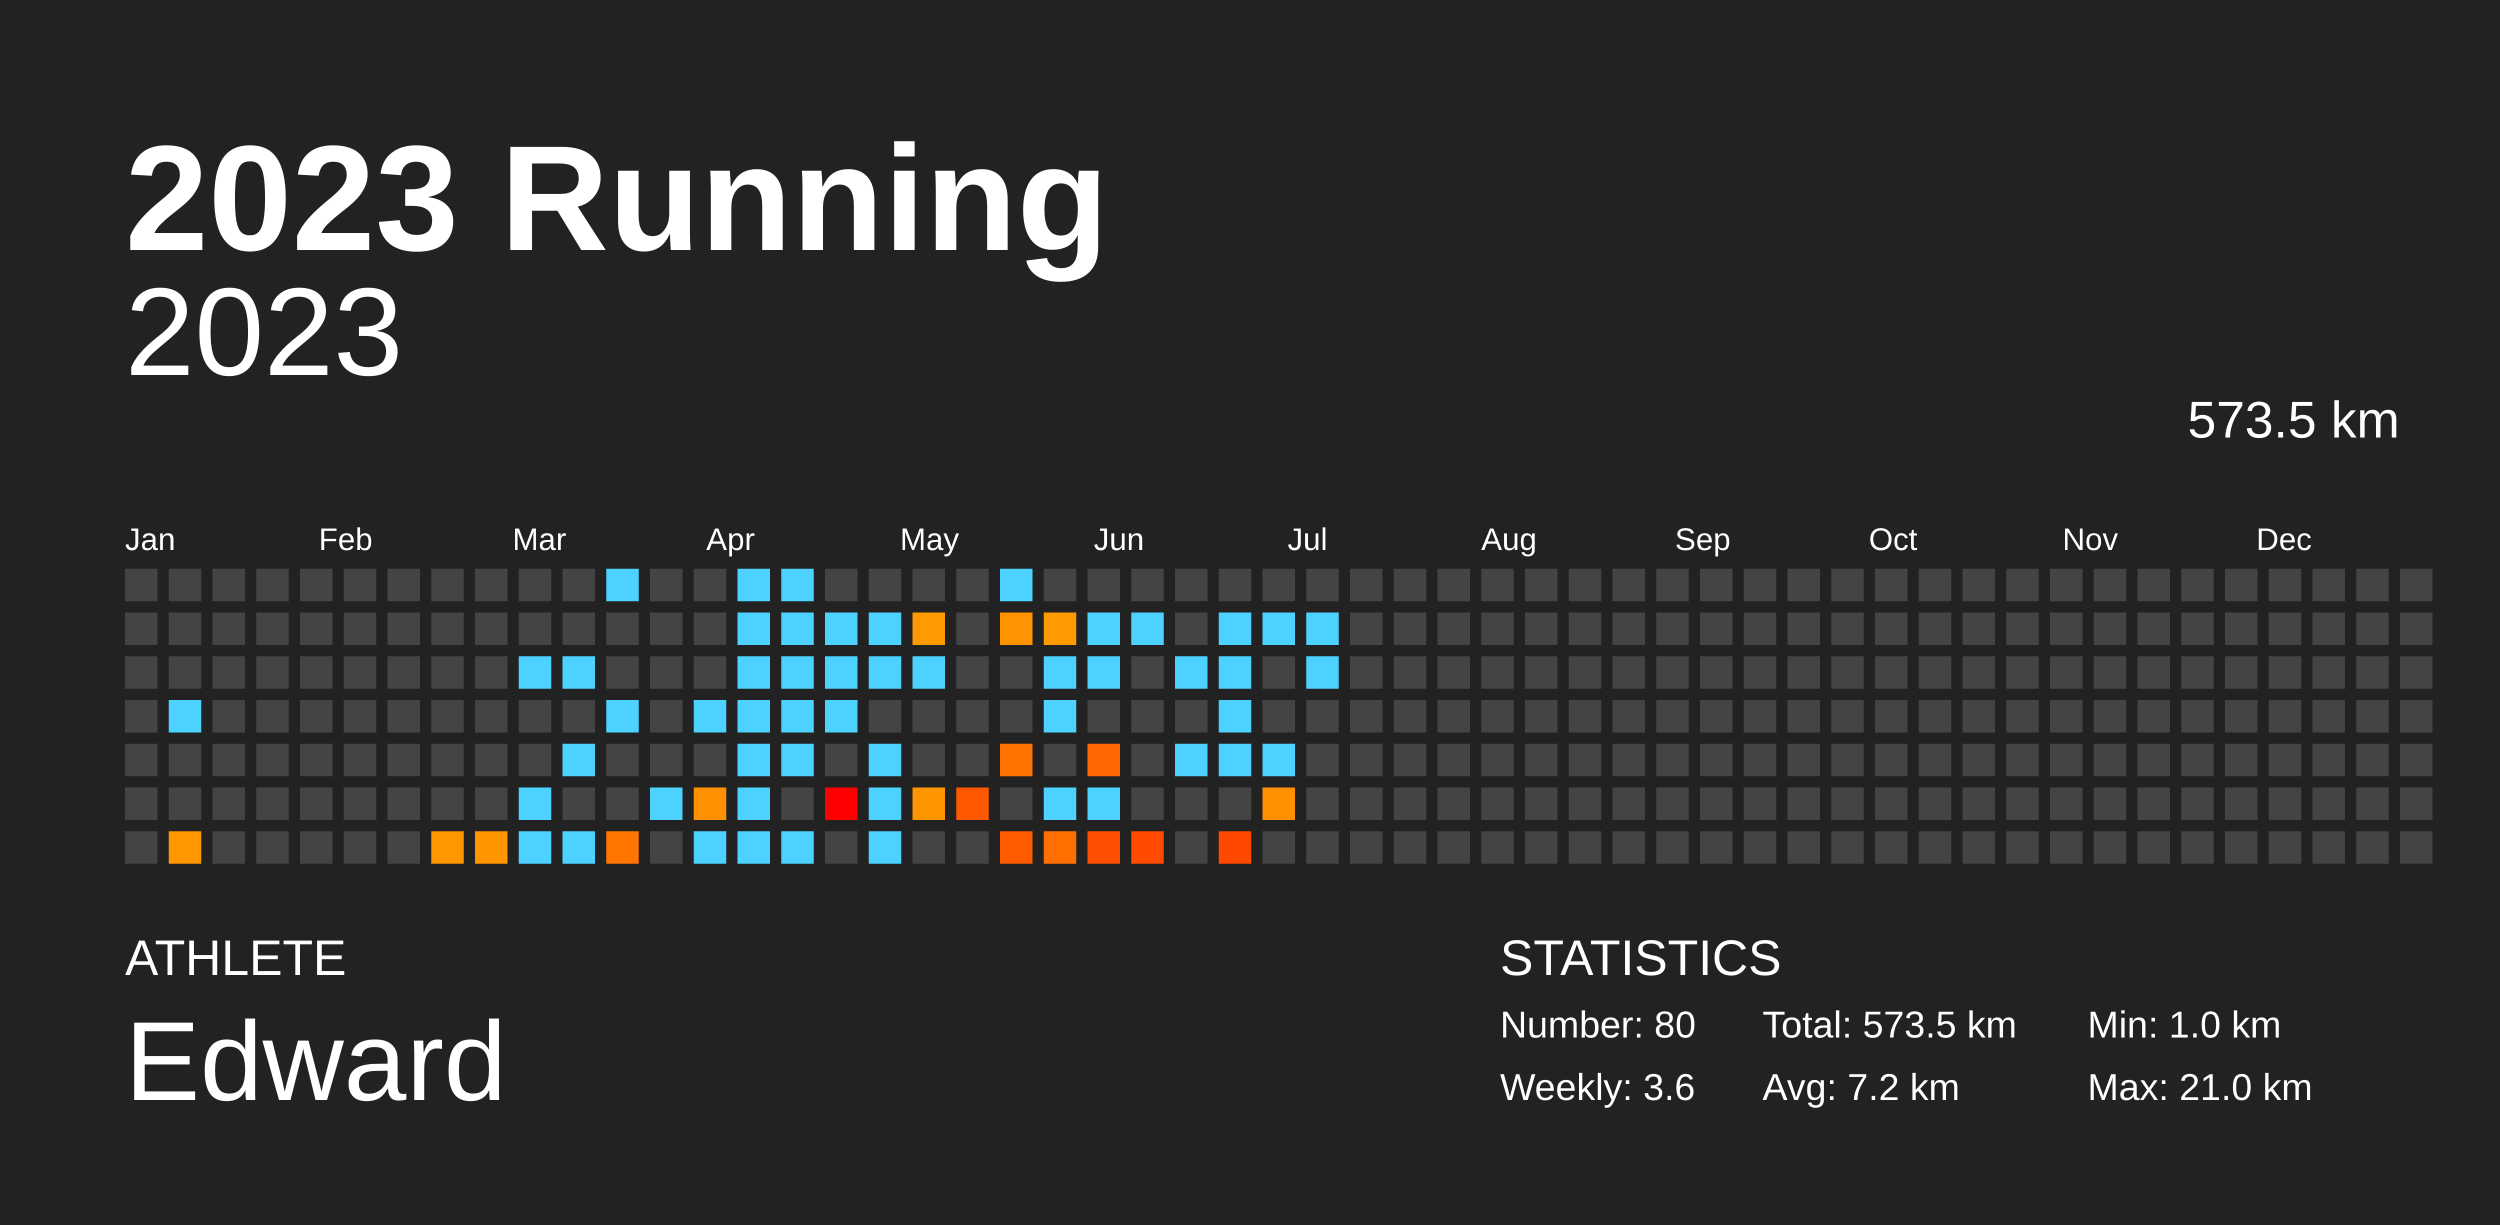
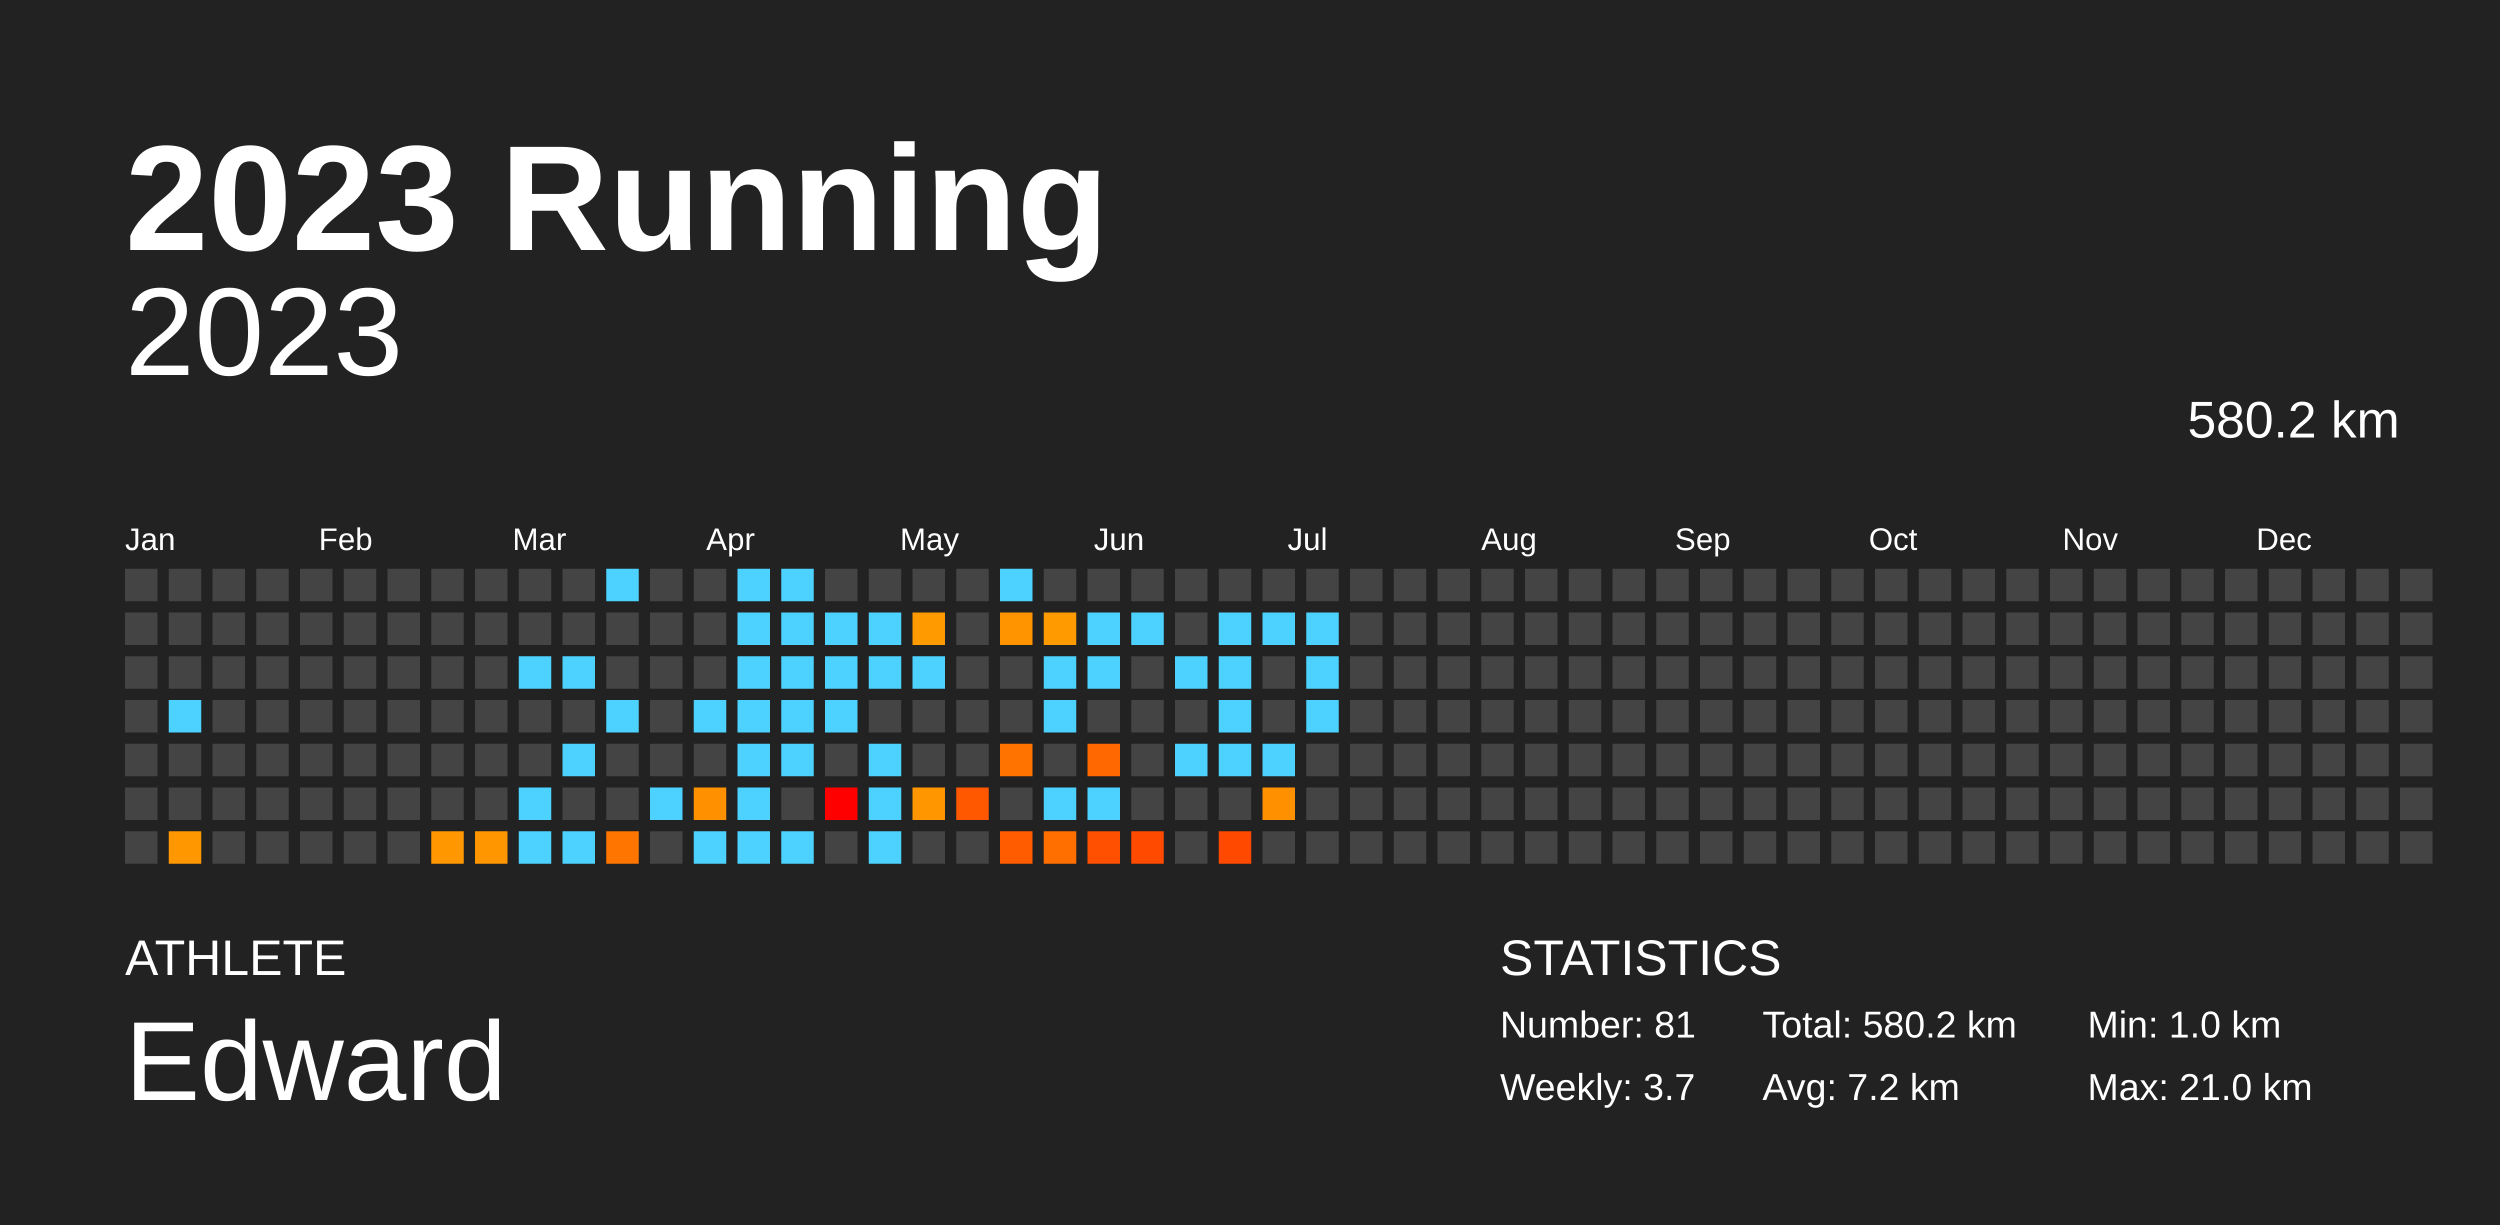
<svg xmlns="http://www.w3.org/2000/svg" baseProfile="full" height="98mm" version="1.1" viewBox="0,0,200,98" width="200mm">
  <defs />
  <rect fill="#222222" height="98" width="200" x="0" y="0" />
  <text fill="#FFFFFF" style="font-size:12px; font-family:Arial; font-weight:bold;" x="10" y="20">2023 Running</text>
  <text fill="#FFFFFF" style="font-size:4px; font-family:Arial" x="10" y="78">ATHLETE</text>
  <text fill="#FFFFFF" style="font-size:9px; font-family:Arial" x="10" y="88">Edward</text>
  <text fill="#FFFFFF" style="font-size:4px; font-family:Arial" x="120" y="78">STATISTICS</text>
-   <text fill="#FFFFFF" style="font-size:3px; font-family:Arial" x="120" y="83">Number: 80</text>
-   <text fill="#FFFFFF" style="font-size:3px; font-family:Arial" x="120" y="88">Weekly: 3.6</text>
-   <text fill="#FFFFFF" style="font-size:3px; font-family:Arial" x="141" y="83">Total: 573.5 km</text>
+   <text fill="#FFFFFF" style="font-size:3px; font-family:Arial" x="120" y="83">Number: 81</text>
+   <text fill="#FFFFFF" style="font-size:3px; font-family:Arial" x="120" y="88">Weekly: 3.7</text>
+   <text fill="#FFFFFF" style="font-size:3px; font-family:Arial" x="141" y="83">Total: 580.2 km</text>
  <text fill="#FFFFFF" style="font-size:3px; font-family:Arial" x="141" y="88">Avg: 7.2 km</text>
  <text fill="#FFFFFF" style="font-size:3px; font-family:Arial" x="167" y="83">Min: 1.0 km</text>
  <text fill="#FFFFFF" style="font-size:3px; font-family:Arial" x="167" y="88">Max: 21.0 km</text>
  <text alignment-baseline="hanging" fill="#FFFFFF" style="font-size:10.0px; font-family:Arial;" x="10" y="30">2023</text>
-   <text alignment-baseline="hanging" fill="#FFFFFF" style="font-size:4.125px; font-family:Arial;" x="175" y="35">573.5 km</text>
+   <text alignment-baseline="hanging" fill="#FFFFFF" style="font-size:4.125px; font-family:Arial;" x="175" y="35">580.2 km</text>
  <text fill="#FFFFFF" style="font-size:2.5px; font-family:Arial" x="10.0" y="44">Jan</text>
  <text fill="#FFFFFF" style="font-size:2.5px; font-family:Arial" x="25.5" y="44">Feb</text>
  <text fill="#FFFFFF" style="font-size:2.5px; font-family:Arial" x="41.0" y="44">Mar</text>
  <text fill="#FFFFFF" style="font-size:2.5px; font-family:Arial" x="56.5" y="44">Apr</text>
  <text fill="#FFFFFF" style="font-size:2.5px; font-family:Arial" x="72.0" y="44">May</text>
  <text fill="#FFFFFF" style="font-size:2.5px; font-family:Arial" x="87.5" y="44">Jun</text>
  <text fill="#FFFFFF" style="font-size:2.5px; font-family:Arial" x="103.0" y="44">Jul</text>
  <text fill="#FFFFFF" style="font-size:2.5px; font-family:Arial" x="118.5" y="44">Aug</text>
  <text fill="#FFFFFF" style="font-size:2.5px; font-family:Arial" x="134.0" y="44">Sep</text>
  <text fill="#FFFFFF" style="font-size:2.5px; font-family:Arial" x="149.5" y="44">Oct</text>
  <text fill="#FFFFFF" style="font-size:2.5px; font-family:Arial" x="165.0" y="44">Nov</text>
  <text fill="#FFFFFF" style="font-size:2.5px; font-family:Arial" x="180.5" y="44">Dec</text>
  <rect fill="#444444" height="2.6" width="2.6" x="10.0" y="45.5" />
  <rect fill="#444444" height="2.6" width="2.6" x="10.0" y="49.0" />
  <rect fill="#444444" height="2.6" width="2.6" x="10.0" y="52.5" />
  <rect fill="#444444" height="2.6" width="2.6" x="10.0" y="56.0" />
  <rect fill="#444444" height="2.6" width="2.6" x="10.0" y="59.5" />
  <rect fill="#444444" height="2.6" width="2.6" x="10.0" y="63.0" />
  <rect fill="#444444" height="2.6" width="2.6" x="10.0" y="66.5" />
  <rect fill="#444444" height="2.6" width="2.6" x="13.5" y="45.5" />
  <rect fill="#444444" height="2.6" width="2.6" x="13.5" y="49.0" />
  <rect fill="#444444" height="2.6" width="2.6" x="13.5" y="52.5" />
  <rect fill="#4dd2ff" height="2.6" width="2.6" x="13.5" y="56.0" />
  <rect fill="#444444" height="2.6" width="2.6" x="13.5" y="59.5" />
  <rect fill="#444444" height="2.6" width="2.6" x="13.5" y="63.0" />
  <rect fill="#ff9700" height="2.6" width="2.6" x="13.5" y="66.5" />
  <rect fill="#444444" height="2.6" width="2.6" x="17.0" y="45.5" />
  <rect fill="#444444" height="2.6" width="2.6" x="17.0" y="49.0" />
  <rect fill="#444444" height="2.6" width="2.6" x="17.0" y="52.5" />
  <rect fill="#444444" height="2.6" width="2.6" x="17.0" y="56.0" />
  <rect fill="#444444" height="2.6" width="2.6" x="17.0" y="59.5" />
  <rect fill="#444444" height="2.6" width="2.6" x="17.0" y="63.0" />
  <rect fill="#444444" height="2.6" width="2.6" x="17.0" y="66.5" />
  <rect fill="#444444" height="2.6" width="2.6" x="20.5" y="45.5" />
  <rect fill="#444444" height="2.6" width="2.6" x="20.5" y="49.0" />
  <rect fill="#444444" height="2.6" width="2.6" x="20.5" y="52.5" />
  <rect fill="#444444" height="2.6" width="2.6" x="20.5" y="56.0" />
  <rect fill="#444444" height="2.6" width="2.6" x="20.5" y="59.5" />
  <rect fill="#444444" height="2.6" width="2.6" x="20.5" y="63.0" />
  <rect fill="#444444" height="2.6" width="2.6" x="20.5" y="66.5" />
  <rect fill="#444444" height="2.6" width="2.6" x="24.0" y="45.5" />
  <rect fill="#444444" height="2.6" width="2.6" x="24.0" y="49.0" />
  <rect fill="#444444" height="2.6" width="2.6" x="24.0" y="52.5" />
  <rect fill="#444444" height="2.6" width="2.6" x="24.0" y="56.0" />
  <rect fill="#444444" height="2.6" width="2.6" x="24.0" y="59.5" />
  <rect fill="#444444" height="2.6" width="2.6" x="24.0" y="63.0" />
  <rect fill="#444444" height="2.6" width="2.6" x="24.0" y="66.5" />
  <rect fill="#444444" height="2.6" width="2.6" x="27.5" y="45.5" />
  <rect fill="#444444" height="2.6" width="2.6" x="27.5" y="49.0" />
  <rect fill="#444444" height="2.6" width="2.6" x="27.5" y="52.5" />
  <rect fill="#444444" height="2.6" width="2.6" x="27.5" y="56.0" />
  <rect fill="#444444" height="2.6" width="2.6" x="27.5" y="59.5" />
  <rect fill="#444444" height="2.6" width="2.6" x="27.5" y="63.0" />
  <rect fill="#444444" height="2.6" width="2.6" x="27.5" y="66.5" />
  <rect fill="#444444" height="2.6" width="2.6" x="31.0" y="45.5" />
  <rect fill="#444444" height="2.6" width="2.6" x="31.0" y="49.0" />
  <rect fill="#444444" height="2.6" width="2.6" x="31.0" y="52.5" />
  <rect fill="#444444" height="2.6" width="2.6" x="31.0" y="56.0" />
  <rect fill="#444444" height="2.6" width="2.6" x="31.0" y="59.5" />
  <rect fill="#444444" height="2.6" width="2.6" x="31.0" y="63.0" />
  <rect fill="#444444" height="2.6" width="2.6" x="31.0" y="66.5" />
  <rect fill="#444444" height="2.6" width="2.6" x="34.5" y="45.5" />
  <rect fill="#444444" height="2.6" width="2.6" x="34.5" y="49.0" />
  <rect fill="#444444" height="2.6" width="2.6" x="34.5" y="52.5" />
  <rect fill="#444444" height="2.6" width="2.6" x="34.5" y="56.0" />
  <rect fill="#444444" height="2.6" width="2.6" x="34.5" y="59.5" />
  <rect fill="#444444" height="2.6" width="2.6" x="34.5" y="63.0" />
  <rect fill="#ff9700" height="2.6" width="2.6" x="34.5" y="66.5" />
  <rect fill="#444444" height="2.6" width="2.6" x="38.0" y="45.5" />
  <rect fill="#444444" height="2.6" width="2.6" x="38.0" y="49.0" />
  <rect fill="#444444" height="2.6" width="2.6" x="38.0" y="52.5" />
  <rect fill="#444444" height="2.6" width="2.6" x="38.0" y="56.0" />
  <rect fill="#444444" height="2.6" width="2.6" x="38.0" y="59.5" />
  <rect fill="#444444" height="2.6" width="2.6" x="38.0" y="63.0" />
  <rect fill="#ff9600" height="2.6" width="2.6" x="38.0" y="66.5" />
  <rect fill="#444444" height="2.6" width="2.6" x="41.5" y="45.5" />
  <rect fill="#444444" height="2.6" width="2.6" x="41.5" y="49.0" />
  <rect fill="#4dd2ff" height="2.6" width="2.6" x="41.5" y="52.5" />
  <rect fill="#444444" height="2.6" width="2.6" x="41.5" y="56.0" />
  <rect fill="#444444" height="2.6" width="2.6" x="41.5" y="59.5" />
  <rect fill="#4dd2ff" height="2.6" width="2.6" x="41.5" y="63.0" />
  <rect fill="#4dd2ff" height="2.6" width="2.6" x="41.5" y="66.5" />
  <rect fill="#444444" height="2.6" width="2.6" x="45.0" y="45.5" />
  <rect fill="#444444" height="2.6" width="2.6" x="45.0" y="49.0" />
  <rect fill="#4dd2ff" height="2.6" width="2.6" x="45.0" y="52.5" />
  <rect fill="#444444" height="2.6" width="2.6" x="45.0" y="56.0" />
  <rect fill="#4dd2ff" height="2.6" width="2.6" x="45.0" y="59.5" />
  <rect fill="#444444" height="2.6" width="2.6" x="45.0" y="63.0" />
  <rect fill="#4dd2ff" height="2.6" width="2.6" x="45.0" y="66.5" />
  <rect fill="#4dd2ff" height="2.6" width="2.6" x="48.5" y="45.5" />
  <rect fill="#444444" height="2.6" width="2.6" x="48.5" y="49.0" />
  <rect fill="#444444" height="2.6" width="2.6" x="48.5" y="52.5" />
  <rect fill="#4dd2ff" height="2.6" width="2.6" x="48.5" y="56.0" />
  <rect fill="#444444" height="2.6" width="2.6" x="48.5" y="59.5" />
  <rect fill="#444444" height="2.6" width="2.6" x="48.5" y="63.0" />
  <rect fill="#ff7500" height="2.6" width="2.6" x="48.5" y="66.5" />
  <rect fill="#444444" height="2.6" width="2.6" x="52.0" y="45.5" />
  <rect fill="#444444" height="2.6" width="2.6" x="52.0" y="49.0" />
  <rect fill="#444444" height="2.6" width="2.6" x="52.0" y="52.5" />
  <rect fill="#444444" height="2.6" width="2.6" x="52.0" y="56.0" />
  <rect fill="#444444" height="2.6" width="2.6" x="52.0" y="59.5" />
  <rect fill="#4dd2ff" height="2.6" width="2.6" x="52.0" y="63.0" />
  <rect fill="#444444" height="2.6" width="2.6" x="52.0" y="66.5" />
  <rect fill="#444444" height="2.6" width="2.6" x="55.5" y="45.5" />
  <rect fill="#444444" height="2.6" width="2.6" x="55.5" y="49.0" />
  <rect fill="#444444" height="2.6" width="2.6" x="55.5" y="52.5" />
  <rect fill="#4dd2ff" height="2.6" width="2.6" x="55.5" y="56.0" />
  <rect fill="#444444" height="2.6" width="2.6" x="55.5" y="59.5" />
  <rect fill="#ff9100" height="2.6" width="2.6" x="55.5" y="63.0" />
  <rect fill="#4dd2ff" height="2.6" width="2.6" x="55.5" y="66.5" />
  <rect fill="#4dd2ff" height="2.6" width="2.6" x="59.0" y="45.5" />
  <rect fill="#4dd2ff" height="2.6" width="2.6" x="59.0" y="49.0" />
  <rect fill="#4dd2ff" height="2.6" width="2.6" x="59.0" y="52.5" />
  <rect fill="#4dd2ff" height="2.6" width="2.6" x="59.0" y="56.0" />
  <rect fill="#4dd2ff" height="2.6" width="2.6" x="59.0" y="59.5" />
  <rect fill="#4dd2ff" height="2.6" width="2.6" x="59.0" y="63.0" />
  <rect fill="#4dd2ff" height="2.6" width="2.6" x="59.0" y="66.5" />
  <rect fill="#4dd2ff" height="2.6" width="2.6" x="62.5" y="45.5" />
  <rect fill="#4dd2ff" height="2.6" width="2.6" x="62.5" y="49.0" />
  <rect fill="#4dd2ff" height="2.6" width="2.6" x="62.5" y="52.5" />
  <rect fill="#4dd2ff" height="2.6" width="2.6" x="62.5" y="56.0" />
  <rect fill="#4dd2ff" height="2.6" width="2.6" x="62.5" y="59.5" />
  <rect fill="#444444" height="2.6" width="2.6" x="62.5" y="63.0" />
  <rect fill="#4dd2ff" height="2.6" width="2.6" x="62.5" y="66.5" />
  <rect fill="#444444" height="2.6" width="2.6" x="66.0" y="45.5" />
  <rect fill="#4dd2ff" height="2.6" width="2.6" x="66.0" y="49.0" />
  <rect fill="#4dd2ff" height="2.6" width="2.6" x="66.0" y="52.5" />
  <rect fill="#4dd2ff" height="2.6" width="2.6" x="66.0" y="56.0" />
  <rect fill="#444444" height="2.6" width="2.6" x="66.0" y="59.5" />
  <rect fill="red" height="2.6" width="2.6" x="66.0" y="63.0" />
  <rect fill="#444444" height="2.6" width="2.6" x="66.0" y="66.5" />
  <rect fill="#444444" height="2.6" width="2.6" x="69.5" y="45.5" />
  <rect fill="#4dd2ff" height="2.6" width="2.6" x="69.5" y="49.0" />
  <rect fill="#4dd2ff" height="2.6" width="2.6" x="69.5" y="52.5" />
  <rect fill="#444444" height="2.6" width="2.6" x="69.5" y="56.0" />
  <rect fill="#4dd2ff" height="2.6" width="2.6" x="69.5" y="59.5" />
  <rect fill="#4dd2ff" height="2.6" width="2.6" x="69.5" y="63.0" />
  <rect fill="#4dd2ff" height="2.6" width="2.6" x="69.5" y="66.5" />
  <rect fill="#444444" height="2.6" width="2.6" x="73.0" y="45.5" />
  <rect fill="#ff9a00" height="2.6" width="2.6" x="73.0" y="49.0" />
  <rect fill="#4dd2ff" height="2.6" width="2.6" x="73.0" y="52.5" />
  <rect fill="#444444" height="2.6" width="2.6" x="73.0" y="56.0" />
  <rect fill="#444444" height="2.6" width="2.6" x="73.0" y="59.5" />
  <rect fill="#ff9600" height="2.6" width="2.6" x="73.0" y="63.0" />
  <rect fill="#444444" height="2.6" width="2.6" x="73.0" y="66.5" />
  <rect fill="#444444" height="2.6" width="2.6" x="76.5" y="45.5" />
  <rect fill="#444444" height="2.6" width="2.6" x="76.5" y="49.0" />
  <rect fill="#444444" height="2.6" width="2.6" x="76.5" y="52.5" />
  <rect fill="#444444" height="2.6" width="2.6" x="76.5" y="56.0" />
  <rect fill="#444444" height="2.6" width="2.6" x="76.5" y="59.5" />
  <rect fill="#ff5800" height="2.6" width="2.6" x="76.5" y="63.0" />
  <rect fill="#444444" height="2.6" width="2.6" x="76.5" y="66.5" />
  <rect fill="#4dd2ff" height="2.6" width="2.6" x="80.0" y="45.5" />
  <rect fill="#ff9300" height="2.6" width="2.6" x="80.0" y="49.0" />
  <rect fill="#444444" height="2.6" width="2.6" x="80.0" y="52.5" />
  <rect fill="#444444" height="2.6" width="2.6" x="80.0" y="56.0" />
  <rect fill="#ff7400" height="2.6" width="2.6" x="80.0" y="59.5" />
  <rect fill="#444444" height="2.6" width="2.6" x="80.0" y="63.0" />
  <rect fill="#ff5c00" height="2.6" width="2.6" x="80.0" y="66.5" />
  <rect fill="#444444" height="2.6" width="2.6" x="83.5" y="45.5" />
  <rect fill="#ff9a00" height="2.6" width="2.6" x="83.5" y="49.0" />
  <rect fill="#4dd2ff" height="2.6" width="2.6" x="83.5" y="52.5" />
  <rect fill="#4dd2ff" height="2.6" width="2.6" x="83.5" y="56.0" />
  <rect fill="#444444" height="2.6" width="2.6" x="83.5" y="59.5" />
  <rect fill="#4dd2ff" height="2.6" width="2.6" x="83.5" y="63.0" />
  <rect fill="#ff6f00" height="2.6" width="2.6" x="83.5" y="66.5" />
  <rect fill="#444444" height="2.6" width="2.6" x="87.0" y="45.5" />
  <rect fill="#4dd2ff" height="2.6" width="2.6" x="87.0" y="49.0" />
  <rect fill="#4dd2ff" height="2.6" width="2.6" x="87.0" y="52.5" />
  <rect fill="#444444" height="2.6" width="2.6" x="87.0" y="56.0" />
  <rect fill="#ff6800" height="2.6" width="2.6" x="87.0" y="59.5" />
  <rect fill="#4dd2ff" height="2.6" width="2.6" x="87.0" y="63.0" />
  <rect fill="#ff4f00" height="2.6" width="2.6" x="87.0" y="66.5" />
  <rect fill="#444444" height="2.6" width="2.6" x="90.5" y="45.5" />
  <rect fill="#4dd2ff" height="2.6" width="2.6" x="90.5" y="49.0" />
  <rect fill="#444444" height="2.6" width="2.6" x="90.5" y="52.5" />
  <rect fill="#444444" height="2.6" width="2.6" x="90.5" y="56.0" />
  <rect fill="#444444" height="2.6" width="2.6" x="90.5" y="59.5" />
  <rect fill="#444444" height="2.6" width="2.6" x="90.5" y="63.0" />
  <rect fill="#ff4a00" height="2.6" width="2.6" x="90.5" y="66.5" />
  <rect fill="#444444" height="2.6" width="2.6" x="94.0" y="45.5" />
  <rect fill="#444444" height="2.6" width="2.6" x="94.0" y="49.0" />
  <rect fill="#4dd2ff" height="2.6" width="2.6" x="94.0" y="52.5" />
  <rect fill="#444444" height="2.6" width="2.6" x="94.0" y="56.0" />
  <rect fill="#4dd2ff" height="2.6" width="2.6" x="94.0" y="59.5" />
  <rect fill="#444444" height="2.6" width="2.6" x="94.0" y="63.0" />
  <rect fill="#444444" height="2.6" width="2.6" x="94.0" y="66.5" />
  <rect fill="#444444" height="2.6" width="2.6" x="97.5" y="45.5" />
  <rect fill="#4dd2ff" height="2.6" width="2.6" x="97.5" y="49.0" />
  <rect fill="#4dd2ff" height="2.6" width="2.6" x="97.5" y="52.5" />
  <rect fill="#4dd2ff" height="2.6" width="2.6" x="97.5" y="56.0" />
  <rect fill="#4dd2ff" height="2.6" width="2.6" x="97.5" y="59.5" />
  <rect fill="#444444" height="2.6" width="2.6" x="97.5" y="63.0" />
  <rect fill="#ff4800" height="2.6" width="2.6" x="97.5" y="66.5" />
  <rect fill="#444444" height="2.6" width="2.6" x="101.0" y="45.5" />
  <rect fill="#4dd2ff" height="2.6" width="2.6" x="101.0" y="49.0" />
  <rect fill="#444444" height="2.6" width="2.6" x="101.0" y="52.5" />
  <rect fill="#444444" height="2.6" width="2.6" x="101.0" y="56.0" />
  <rect fill="#4dd2ff" height="2.6" width="2.6" x="101.0" y="59.5" />
  <rect fill="#ff9000" height="2.6" width="2.6" x="101.0" y="63.0" />
  <rect fill="#444444" height="2.6" width="2.6" x="101.0" y="66.5" />
  <rect fill="#444444" height="2.6" width="2.6" x="104.5" y="45.5" />
  <rect fill="#4dd2ff" height="2.6" width="2.6" x="104.5" y="49.0" />
  <rect fill="#4dd2ff" height="2.6" width="2.6" x="104.5" y="52.5" />
-   <rect fill="#444444" height="2.6" width="2.6" x="104.5" y="56.0" />
+   <rect fill="#4dd2ff" height="2.6" width="2.6" x="104.5" y="56.0" />
  <rect fill="#444444" height="2.6" width="2.6" x="104.5" y="59.5" />
  <rect fill="#444444" height="2.6" width="2.6" x="104.5" y="63.0" />
  <rect fill="#444444" height="2.6" width="2.6" x="104.5" y="66.5" />
  <rect fill="#444444" height="2.6" width="2.6" x="108.0" y="45.5" />
  <rect fill="#444444" height="2.6" width="2.6" x="108.0" y="49.0" />
  <rect fill="#444444" height="2.6" width="2.6" x="108.0" y="52.5" />
  <rect fill="#444444" height="2.6" width="2.6" x="108.0" y="56.0" />
  <rect fill="#444444" height="2.6" width="2.6" x="108.0" y="59.5" />
  <rect fill="#444444" height="2.6" width="2.6" x="108.0" y="63.0" />
  <rect fill="#444444" height="2.6" width="2.6" x="108.0" y="66.5" />
  <rect fill="#444444" height="2.6" width="2.6" x="111.5" y="45.5" />
  <rect fill="#444444" height="2.6" width="2.6" x="111.5" y="49.0" />
  <rect fill="#444444" height="2.6" width="2.6" x="111.5" y="52.5" />
  <rect fill="#444444" height="2.6" width="2.6" x="111.5" y="56.0" />
  <rect fill="#444444" height="2.6" width="2.6" x="111.5" y="59.5" />
  <rect fill="#444444" height="2.6" width="2.6" x="111.5" y="63.0" />
  <rect fill="#444444" height="2.6" width="2.6" x="111.5" y="66.5" />
  <rect fill="#444444" height="2.6" width="2.6" x="115.0" y="45.5" />
  <rect fill="#444444" height="2.6" width="2.6" x="115.0" y="49.0" />
  <rect fill="#444444" height="2.6" width="2.6" x="115.0" y="52.5" />
  <rect fill="#444444" height="2.6" width="2.6" x="115.0" y="56.0" />
  <rect fill="#444444" height="2.6" width="2.6" x="115.0" y="59.5" />
  <rect fill="#444444" height="2.6" width="2.6" x="115.0" y="63.0" />
  <rect fill="#444444" height="2.6" width="2.6" x="115.0" y="66.5" />
  <rect fill="#444444" height="2.6" width="2.6" x="118.5" y="45.5" />
  <rect fill="#444444" height="2.6" width="2.6" x="118.5" y="49.0" />
  <rect fill="#444444" height="2.6" width="2.6" x="118.5" y="52.5" />
  <rect fill="#444444" height="2.6" width="2.6" x="118.5" y="56.0" />
  <rect fill="#444444" height="2.6" width="2.6" x="118.5" y="59.5" />
  <rect fill="#444444" height="2.6" width="2.6" x="118.5" y="63.0" />
  <rect fill="#444444" height="2.6" width="2.6" x="118.5" y="66.5" />
  <rect fill="#444444" height="2.6" width="2.6" x="122.0" y="45.5" />
  <rect fill="#444444" height="2.6" width="2.6" x="122.0" y="49.0" />
  <rect fill="#444444" height="2.6" width="2.6" x="122.0" y="52.5" />
  <rect fill="#444444" height="2.6" width="2.6" x="122.0" y="56.0" />
  <rect fill="#444444" height="2.6" width="2.6" x="122.0" y="59.5" />
  <rect fill="#444444" height="2.6" width="2.6" x="122.0" y="63.0" />
  <rect fill="#444444" height="2.6" width="2.6" x="122.0" y="66.5" />
  <rect fill="#444444" height="2.6" width="2.6" x="125.5" y="45.5" />
  <rect fill="#444444" height="2.6" width="2.6" x="125.5" y="49.0" />
  <rect fill="#444444" height="2.6" width="2.6" x="125.5" y="52.5" />
  <rect fill="#444444" height="2.6" width="2.6" x="125.5" y="56.0" />
  <rect fill="#444444" height="2.6" width="2.6" x="125.5" y="59.5" />
  <rect fill="#444444" height="2.6" width="2.6" x="125.5" y="63.0" />
  <rect fill="#444444" height="2.6" width="2.6" x="125.5" y="66.5" />
  <rect fill="#444444" height="2.6" width="2.6" x="129.0" y="45.5" />
  <rect fill="#444444" height="2.6" width="2.6" x="129.0" y="49.0" />
  <rect fill="#444444" height="2.6" width="2.6" x="129.0" y="52.5" />
  <rect fill="#444444" height="2.6" width="2.6" x="129.0" y="56.0" />
  <rect fill="#444444" height="2.6" width="2.6" x="129.0" y="59.5" />
  <rect fill="#444444" height="2.6" width="2.6" x="129.0" y="63.0" />
  <rect fill="#444444" height="2.6" width="2.6" x="129.0" y="66.5" />
  <rect fill="#444444" height="2.6" width="2.6" x="132.5" y="45.5" />
  <rect fill="#444444" height="2.6" width="2.6" x="132.5" y="49.0" />
  <rect fill="#444444" height="2.6" width="2.6" x="132.5" y="52.5" />
  <rect fill="#444444" height="2.6" width="2.6" x="132.5" y="56.0" />
  <rect fill="#444444" height="2.6" width="2.6" x="132.5" y="59.5" />
  <rect fill="#444444" height="2.6" width="2.6" x="132.5" y="63.0" />
  <rect fill="#444444" height="2.6" width="2.6" x="132.5" y="66.5" />
  <rect fill="#444444" height="2.6" width="2.6" x="136.0" y="45.5" />
  <rect fill="#444444" height="2.6" width="2.6" x="136.0" y="49.0" />
  <rect fill="#444444" height="2.6" width="2.6" x="136.0" y="52.5" />
  <rect fill="#444444" height="2.6" width="2.6" x="136.0" y="56.0" />
  <rect fill="#444444" height="2.6" width="2.6" x="136.0" y="59.5" />
  <rect fill="#444444" height="2.6" width="2.6" x="136.0" y="63.0" />
  <rect fill="#444444" height="2.6" width="2.6" x="136.0" y="66.5" />
  <rect fill="#444444" height="2.6" width="2.6" x="139.5" y="45.5" />
  <rect fill="#444444" height="2.6" width="2.6" x="139.5" y="49.0" />
  <rect fill="#444444" height="2.6" width="2.6" x="139.5" y="52.5" />
  <rect fill="#444444" height="2.6" width="2.6" x="139.5" y="56.0" />
  <rect fill="#444444" height="2.6" width="2.6" x="139.5" y="59.5" />
  <rect fill="#444444" height="2.6" width="2.6" x="139.5" y="63.0" />
  <rect fill="#444444" height="2.6" width="2.6" x="139.5" y="66.5" />
  <rect fill="#444444" height="2.6" width="2.6" x="143.0" y="45.5" />
  <rect fill="#444444" height="2.6" width="2.6" x="143.0" y="49.0" />
  <rect fill="#444444" height="2.6" width="2.6" x="143.0" y="52.5" />
  <rect fill="#444444" height="2.6" width="2.6" x="143.0" y="56.0" />
  <rect fill="#444444" height="2.6" width="2.6" x="143.0" y="59.5" />
  <rect fill="#444444" height="2.6" width="2.6" x="143.0" y="63.0" />
  <rect fill="#444444" height="2.6" width="2.6" x="143.0" y="66.5" />
  <rect fill="#444444" height="2.6" width="2.6" x="146.5" y="45.5" />
  <rect fill="#444444" height="2.6" width="2.6" x="146.5" y="49.0" />
  <rect fill="#444444" height="2.6" width="2.6" x="146.5" y="52.5" />
  <rect fill="#444444" height="2.6" width="2.6" x="146.5" y="56.0" />
  <rect fill="#444444" height="2.6" width="2.6" x="146.5" y="59.5" />
  <rect fill="#444444" height="2.6" width="2.6" x="146.5" y="63.0" />
  <rect fill="#444444" height="2.6" width="2.6" x="146.5" y="66.5" />
  <rect fill="#444444" height="2.6" width="2.6" x="150.0" y="45.5" />
  <rect fill="#444444" height="2.6" width="2.6" x="150.0" y="49.0" />
  <rect fill="#444444" height="2.6" width="2.6" x="150.0" y="52.5" />
  <rect fill="#444444" height="2.6" width="2.6" x="150.0" y="56.0" />
  <rect fill="#444444" height="2.6" width="2.6" x="150.0" y="59.5" />
  <rect fill="#444444" height="2.6" width="2.6" x="150.0" y="63.0" />
  <rect fill="#444444" height="2.6" width="2.6" x="150.0" y="66.5" />
  <rect fill="#444444" height="2.6" width="2.6" x="153.5" y="45.5" />
  <rect fill="#444444" height="2.6" width="2.6" x="153.5" y="49.0" />
  <rect fill="#444444" height="2.6" width="2.6" x="153.5" y="52.5" />
  <rect fill="#444444" height="2.6" width="2.6" x="153.5" y="56.0" />
  <rect fill="#444444" height="2.6" width="2.6" x="153.5" y="59.5" />
  <rect fill="#444444" height="2.6" width="2.6" x="153.5" y="63.0" />
  <rect fill="#444444" height="2.6" width="2.6" x="153.5" y="66.5" />
  <rect fill="#444444" height="2.6" width="2.6" x="157.0" y="45.5" />
  <rect fill="#444444" height="2.6" width="2.6" x="157.0" y="49.0" />
  <rect fill="#444444" height="2.6" width="2.6" x="157.0" y="52.5" />
  <rect fill="#444444" height="2.6" width="2.6" x="157.0" y="56.0" />
  <rect fill="#444444" height="2.6" width="2.6" x="157.0" y="59.5" />
  <rect fill="#444444" height="2.6" width="2.6" x="157.0" y="63.0" />
  <rect fill="#444444" height="2.6" width="2.6" x="157.0" y="66.5" />
  <rect fill="#444444" height="2.6" width="2.6" x="160.5" y="45.5" />
  <rect fill="#444444" height="2.6" width="2.6" x="160.5" y="49.0" />
  <rect fill="#444444" height="2.6" width="2.6" x="160.5" y="52.5" />
  <rect fill="#444444" height="2.6" width="2.6" x="160.5" y="56.0" />
  <rect fill="#444444" height="2.6" width="2.6" x="160.5" y="59.5" />
  <rect fill="#444444" height="2.6" width="2.6" x="160.5" y="63.0" />
  <rect fill="#444444" height="2.6" width="2.6" x="160.5" y="66.5" />
  <rect fill="#444444" height="2.6" width="2.6" x="164.0" y="45.5" />
  <rect fill="#444444" height="2.6" width="2.6" x="164.0" y="49.0" />
  <rect fill="#444444" height="2.6" width="2.6" x="164.0" y="52.5" />
  <rect fill="#444444" height="2.6" width="2.6" x="164.0" y="56.0" />
  <rect fill="#444444" height="2.6" width="2.6" x="164.0" y="59.5" />
  <rect fill="#444444" height="2.6" width="2.6" x="164.0" y="63.0" />
  <rect fill="#444444" height="2.6" width="2.6" x="164.0" y="66.5" />
  <rect fill="#444444" height="2.6" width="2.6" x="167.5" y="45.5" />
  <rect fill="#444444" height="2.6" width="2.6" x="167.5" y="49.0" />
  <rect fill="#444444" height="2.6" width="2.6" x="167.5" y="52.5" />
  <rect fill="#444444" height="2.6" width="2.6" x="167.5" y="56.0" />
  <rect fill="#444444" height="2.6" width="2.6" x="167.5" y="59.5" />
  <rect fill="#444444" height="2.6" width="2.6" x="167.5" y="63.0" />
  <rect fill="#444444" height="2.6" width="2.6" x="167.5" y="66.5" />
  <rect fill="#444444" height="2.6" width="2.6" x="171.0" y="45.5" />
  <rect fill="#444444" height="2.6" width="2.6" x="171.0" y="49.0" />
  <rect fill="#444444" height="2.6" width="2.6" x="171.0" y="52.5" />
  <rect fill="#444444" height="2.6" width="2.6" x="171.0" y="56.0" />
  <rect fill="#444444" height="2.6" width="2.6" x="171.0" y="59.5" />
  <rect fill="#444444" height="2.6" width="2.6" x="171.0" y="63.0" />
  <rect fill="#444444" height="2.6" width="2.6" x="171.0" y="66.5" />
  <rect fill="#444444" height="2.6" width="2.6" x="174.5" y="45.5" />
  <rect fill="#444444" height="2.6" width="2.6" x="174.5" y="49.0" />
  <rect fill="#444444" height="2.6" width="2.6" x="174.5" y="52.5" />
  <rect fill="#444444" height="2.6" width="2.6" x="174.5" y="56.0" />
  <rect fill="#444444" height="2.6" width="2.6" x="174.5" y="59.5" />
  <rect fill="#444444" height="2.6" width="2.6" x="174.5" y="63.0" />
  <rect fill="#444444" height="2.6" width="2.6" x="174.5" y="66.5" />
  <rect fill="#444444" height="2.6" width="2.6" x="178.0" y="45.5" />
  <rect fill="#444444" height="2.6" width="2.6" x="178.0" y="49.0" />
  <rect fill="#444444" height="2.6" width="2.6" x="178.0" y="52.5" />
  <rect fill="#444444" height="2.6" width="2.6" x="178.0" y="56.0" />
  <rect fill="#444444" height="2.6" width="2.6" x="178.0" y="59.5" />
  <rect fill="#444444" height="2.6" width="2.6" x="178.0" y="63.0" />
  <rect fill="#444444" height="2.6" width="2.6" x="178.0" y="66.5" />
  <rect fill="#444444" height="2.6" width="2.6" x="181.5" y="45.5" />
  <rect fill="#444444" height="2.6" width="2.6" x="181.5" y="49.0" />
  <rect fill="#444444" height="2.6" width="2.6" x="181.5" y="52.5" />
  <rect fill="#444444" height="2.6" width="2.6" x="181.5" y="56.0" />
  <rect fill="#444444" height="2.6" width="2.6" x="181.5" y="59.5" />
  <rect fill="#444444" height="2.6" width="2.6" x="181.5" y="63.0" />
  <rect fill="#444444" height="2.6" width="2.6" x="181.5" y="66.5" />
  <rect fill="#444444" height="2.6" width="2.6" x="185.0" y="45.5" />
  <rect fill="#444444" height="2.6" width="2.6" x="185.0" y="49.0" />
  <rect fill="#444444" height="2.6" width="2.6" x="185.0" y="52.5" />
  <rect fill="#444444" height="2.6" width="2.6" x="185.0" y="56.0" />
  <rect fill="#444444" height="2.6" width="2.6" x="185.0" y="59.5" />
  <rect fill="#444444" height="2.6" width="2.6" x="185.0" y="63.0" />
  <rect fill="#444444" height="2.6" width="2.6" x="185.0" y="66.5" />
  <rect fill="#444444" height="2.6" width="2.6" x="188.5" y="45.5" />
  <rect fill="#444444" height="2.6" width="2.6" x="188.5" y="49.0" />
  <rect fill="#444444" height="2.6" width="2.6" x="188.5" y="52.5" />
  <rect fill="#444444" height="2.6" width="2.6" x="188.5" y="56.0" />
  <rect fill="#444444" height="2.6" width="2.6" x="188.5" y="59.5" />
  <rect fill="#444444" height="2.6" width="2.6" x="188.5" y="63.0" />
  <rect fill="#444444" height="2.6" width="2.6" x="188.5" y="66.5" />
  <rect fill="#444444" height="2.6" width="2.6" x="192.0" y="45.5" />
  <rect fill="#444444" height="2.6" width="2.6" x="192.0" y="49.0" />
  <rect fill="#444444" height="2.6" width="2.6" x="192.0" y="52.5" />
  <rect fill="#444444" height="2.6" width="2.6" x="192.0" y="56.0" />
  <rect fill="#444444" height="2.6" width="2.6" x="192.0" y="59.5" />
  <rect fill="#444444" height="2.6" width="2.6" x="192.0" y="63.0" />
  <rect fill="#444444" height="2.6" width="2.6" x="192.0" y="66.5" />
</svg>
